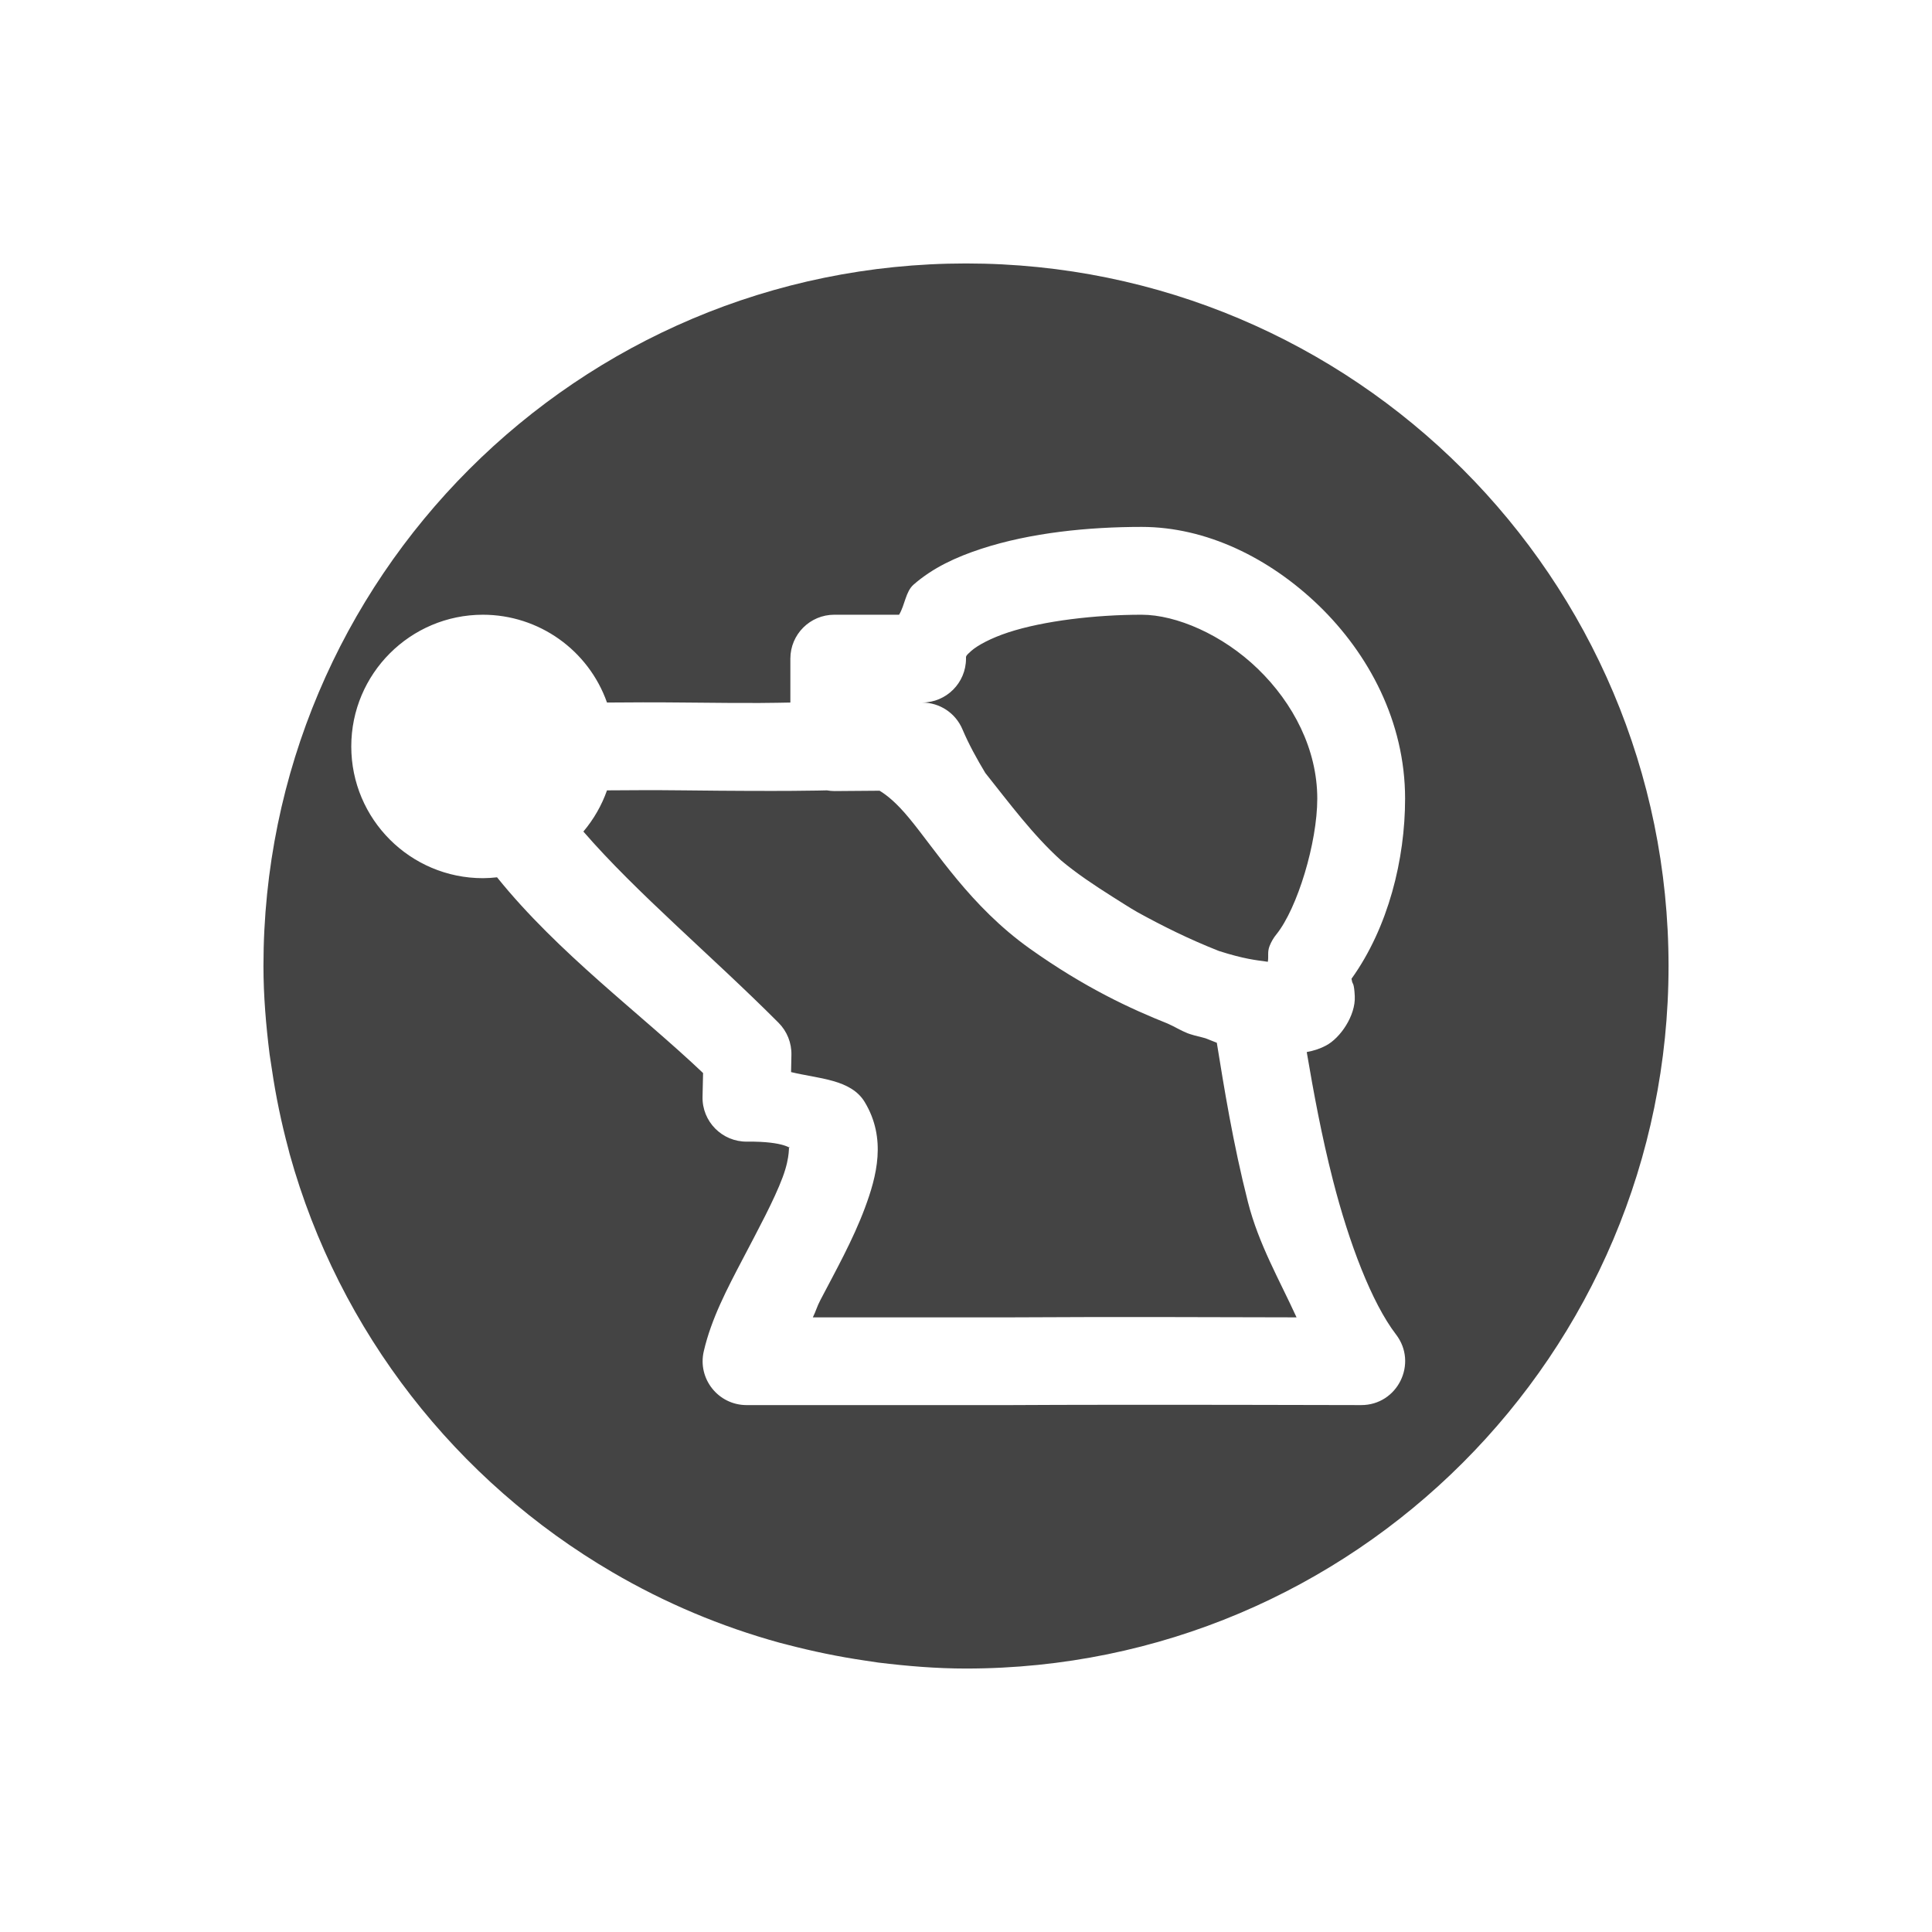
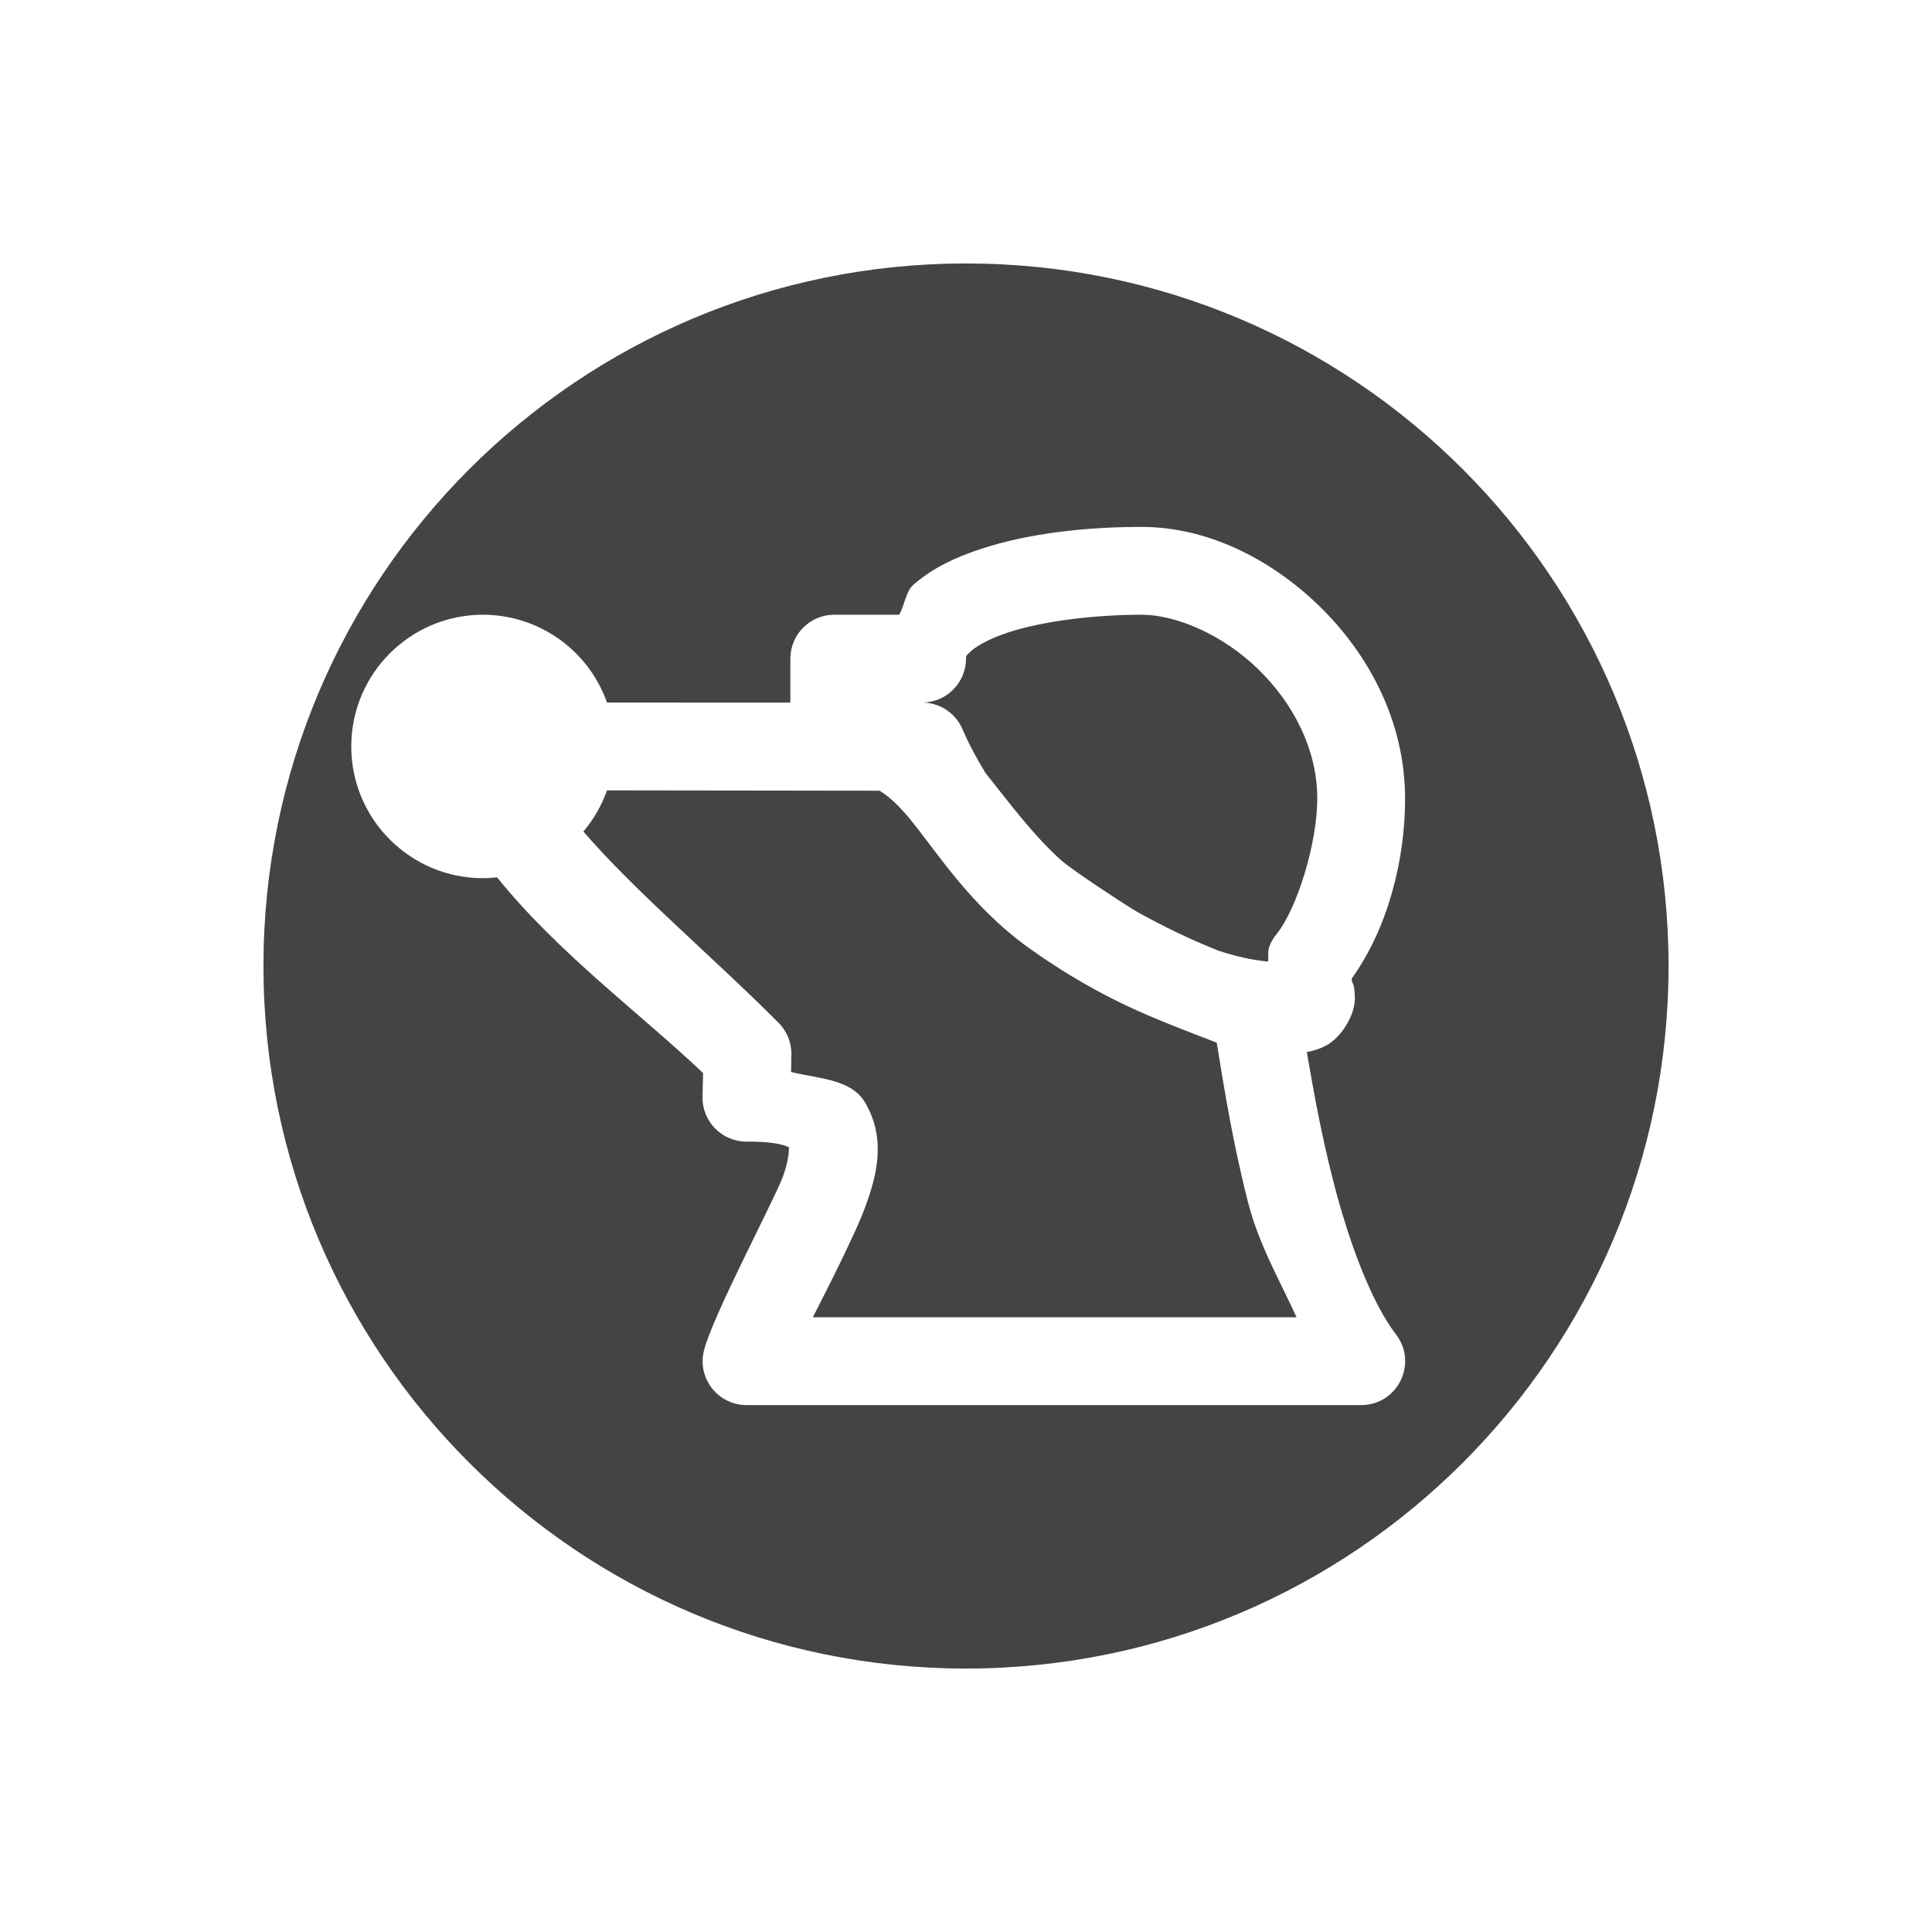
<svg xmlns="http://www.w3.org/2000/svg" width="22" height="22" version="1.1">
  <defs>
    <style id="current-color-scheme" type="text/css">
   .ColorScheme-Text { color:#444444; } .ColorScheme-Highlight { color:#4285f4; }
  </style>
  </defs>
-   <path style="fill:currentColor" class="ColorScheme-Text" d="m 11,3 c 4.418,0 8,3.582 8,8 0,4.418 -3.582,8 -8,8 -0.339,0 -0.67,-0.028 -0.998,-0.068 -0.052,-0.007 -0.103,-0.016 -0.154,-0.023 C 9.548,18.865 9.255,18.804 8.967,18.729 8.938,18.721 8.909,18.715 8.881,18.707 8.205,18.521 7.566,18.25 6.975,17.904 5.199,16.867 3.862,15.168 3.299,13.143 3.293,13.122 3.289,13.101 3.283,13.08 3.204,12.785 3.141,12.484 3.096,12.176 3.087,12.119 3.078,12.063 3.07,12.006 3.029,11.676 3,11.341 3,11 3,6.582 6.582,3 11,3 Z m 2,3 C 12.397,6 11.737,6.065 11.172,6.25 10.889,6.343 10.625,6.463 10.402,6.658 10.312,6.738 10.305,6.889 10.238,7 H 9.5 C 9.224,7 9,7.224 9,7.5 V 8 C 8.798,8.003 8.683,8.01 7.799,8 7.423,7.996 7.193,7.998 6.912,8 6.7,7.401 6.135,7.001 5.5,7 4.672,7 4,7.672 4,8.5 4,9.328 4.672,10 5.5,10 c 0.053,-4.125e-4 0.107,-0.004 0.16,-0.01 0.695,0.864 1.641,1.558 2.346,2.229 L 8,12.488 C 7.993,12.771 8.223,13.003 8.506,13 c 0.447,-0.005 0.501,0.092 0.484,0.064 -0.016,-0.027 0.017,0.088 -0.078,0.342 -0.095,0.255 -0.275,0.588 -0.453,0.928 -0.178,0.34 -0.359,0.681 -0.445,1.053 C 7.941,15.7 8.179,15.999 8.5,16 h 3 c 0.001,5e-6 0.003,5e-6 0.004,0 1.326,-0.008 3.994,0 3.994,0 0.416,0.002 0.652,-0.475 0.398,-0.805 -0.276,-0.36 -0.535,-1.042 -0.717,-1.754 -0.131,-0.511 -0.222,-1.009 -0.299,-1.461 0.07,-0.013 0.141,-0.033 0.219,-0.074 0.163,-0.085 0.339,-0.342 0.328,-0.562 -0.007,-0.148 -0.024,-0.141 -0.029,-0.16 -0.005,-0.02 -0.007,-0.029 -0.008,-0.037 v -0.002 C 15.81,10.559 16,9.783 16,9.094 16,8.216 15.584,7.445 15.02,6.898 14.455,6.352 13.734,6 13,6 Z m 0,1 c 0.392,0 0.921,0.226 1.324,0.617 C 14.728,8.008 15,8.535 15,9.094 c 0,0.501 -0.226,1.248 -0.465,1.545 -0.033,0.04 -0.059,0.085 -0.078,0.133 -0.027,0.069 -0.009,0.116 -0.02,0.18 -0.137,-0.019 -0.269,-0.031 -0.557,-0.123 -0.342,-0.135 -0.643,-0.285 -0.926,-0.441 -0.096,-0.054 -0.189,-0.117 -0.285,-0.176 -0.209,-0.132 -0.411,-0.267 -0.586,-0.414 -0.321,-0.29 -0.585,-0.647 -0.863,-0.996 -0.096,-0.16 -0.186,-0.322 -0.26,-0.496 C 10.882,8.12 10.701,8 10.5,8 10.776,8 11,7.776 11,7.5 11,7.473 10.993,7.471 11.062,7.41 11.132,7.349 11.281,7.267 11.482,7.201 11.885,7.069 12.476,7 13,7 Z M 9.416,9 c 0.029,0.005 0.058,0.008 0.088,0.008 l 0.512,-0.004 c 0.086,0.052 0.195,0.141 0.334,0.309 0.312,0.376 0.7,1.007 1.375,1.488 0.631,0.449 1.156,0.689 1.57,0.854 0.08,0.035 0.146,0.078 0.229,0.111 0.01,0.003 0.019,0.007 0.029,0.01 0.067,0.022 0.113,0.029 0.174,0.047 0.029,0.01 0.108,0.044 0.129,0.051 0.083,0.511 0.183,1.139 0.355,1.816 0.122,0.478 0.356,0.88 0.553,1.311 -0.691,-0.002 -2.176,-0.007 -3.268,0 H 9.256 c 0.038,-0.077 0.045,-0.12 0.088,-0.201 0.172,-0.329 0.369,-0.681 0.504,-1.043 0.135,-0.362 0.25,-0.792 -0.002,-1.209 -0.157,-0.259 -0.526,-0.264 -0.838,-0.34 l 0.004,-0.195 C 9.015,11.875 8.962,11.743 8.865,11.646 8.103,10.882 7.249,10.169 6.643,9.469 6.76,9.33 6.852,9.171 6.912,9 c 0.28,-0.002 0.52,-0.004 0.875,0 1.179,0.014 1.578,0.001 1.629,0 z" />
+   <path style="fill:currentColor" class="ColorScheme-Text" d="M 11,3 A 8,8 0 0 0 3,11 8,8 0 0 0 11,19 8,8 0 0 0 19,11 8,8 0 0 0 11,3 Z M 13,6 C 13.734,6 14.455,6.351 15.02,6.898 15.584,7.445 16,8.216 16,9.094 16,9.783 15.81,10.56 15.391,11.145 15.391,11.145 15.393,11.164 15.398,11.184 15.404,11.203 15.42,11.196 15.428,11.344 15.439,11.565 15.262,11.821 15.1,11.906 15.022,11.947 14.951,11.967 14.881,11.98 14.958,12.432 15.049,12.93 15.18,13.441 15.361,14.153 15.62,14.835 15.896,15.195 16.15,15.525 15.914,16.002 15.498,16 H 8.5 C 8.179,15.999 7.941,15.7 8.014,15.387 8.1,15.015 8.817,13.661 8.912,13.406 9.007,13.152 8.974,13.037 8.99,13.064 9.007,13.092 8.953,12.995 8.506,13 8.223,13.003 7.993,12.771 8,12.488 L 8.006,12.219 C 7.301,11.548 6.355,10.854 5.66,9.99 5.607,9.996 5.553,10 5.5,10 4.672,10 4,9.328 4,8.5 4,7.672 4.672,7 5.5,7 6.135,7.001 6.7,7.401 6.912,8 7.193,7.998 8.798,8.003 9,8 V 7.5 C 9,7.224 9.224,7 9.5,7 H 10.238 C 10.305,6.889 10.312,6.737 10.402,6.658 10.625,6.463 10.889,6.343 11.172,6.25 11.737,6.065 12.397,6 13,6 Z M 13,7 C 12.476,7 11.885,7.069 11.482,7.201 11.281,7.267 11.132,7.349 11.062,7.41 10.994,7.471 11,7.473 11,7.5 11,7.776 10.776,8 10.5,8 10.701,8 10.882,8.12 10.961,8.305 11.035,8.478 11.124,8.641 11.221,8.801 11.499,9.149 11.763,9.507 12.084,9.797 12.259,9.944 12.859,10.333 12.955,10.387 13.238,10.543 13.539,10.693 13.881,10.828 14.169,10.92 14.301,10.932 14.438,10.951 14.449,10.887 14.43,10.84 14.457,10.771 14.476,10.724 14.502,10.678 14.535,10.639 14.774,10.342 15,9.595 15,9.094 15,8.535 14.728,8.008 14.324,7.617 13.921,7.226 13.392,7 13,7 Z M 6.912,9 C 6.852,9.171 6.76,9.33 6.643,9.469 7.249,10.169 8.103,10.882 8.865,11.646 8.962,11.743 9.015,11.875 9.012,12.012 L 9.008,12.207 C 9.32,12.283 9.689,12.288 9.846,12.547 10.098,12.964 9.983,13.394 9.848,13.756 9.713,14.118 9.294,14.923 9.256,15 H 14.764 C 14.567,14.569 14.333,14.167 14.211,13.689 14.038,13.012 13.938,12.384 13.855,11.873 13.855,11.873 13.375,11.689 13.295,11.654 12.881,11.489 12.356,11.25 11.725,10.801 11.049,10.32 10.662,9.689 10.35,9.312 10.21,9.145 10.102,9.056 10.016,9.004 Z" />
</svg>
